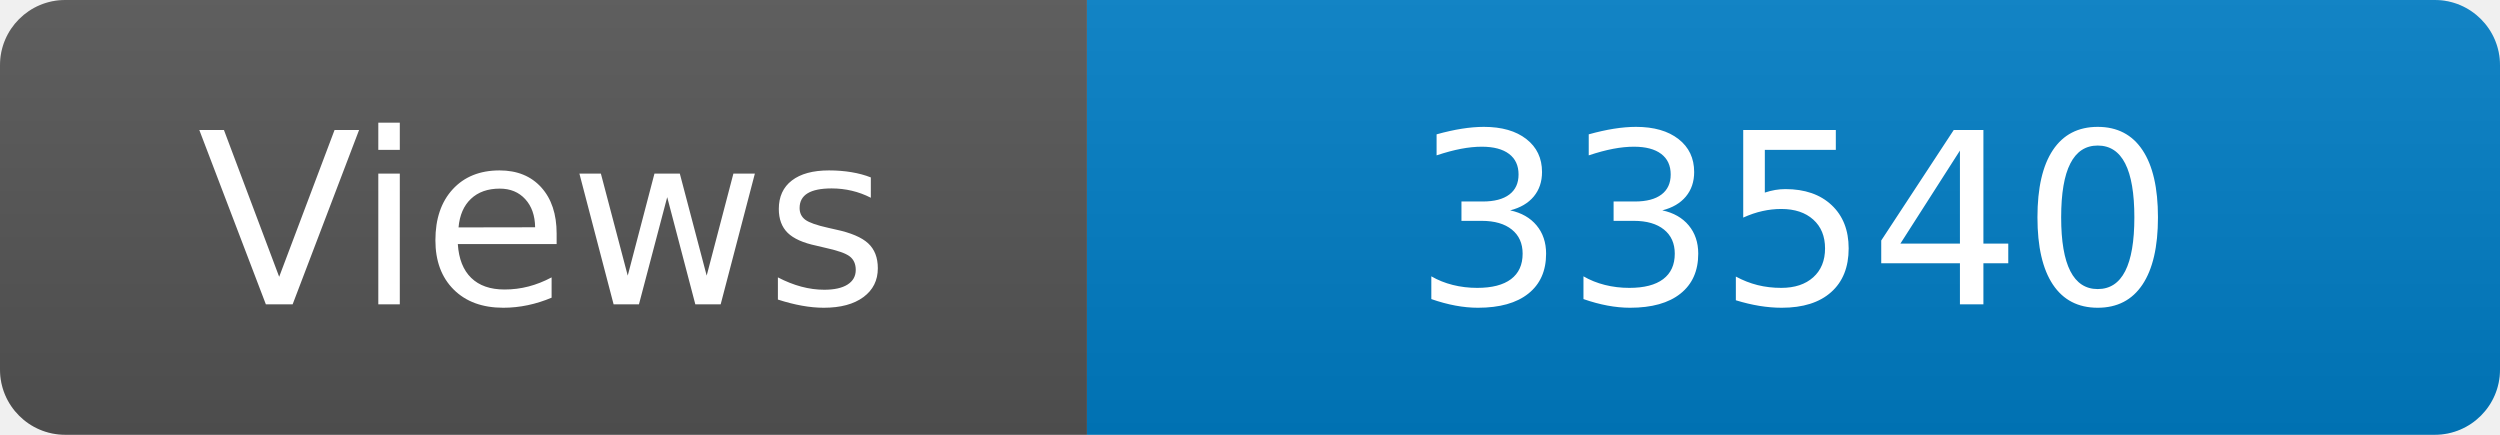
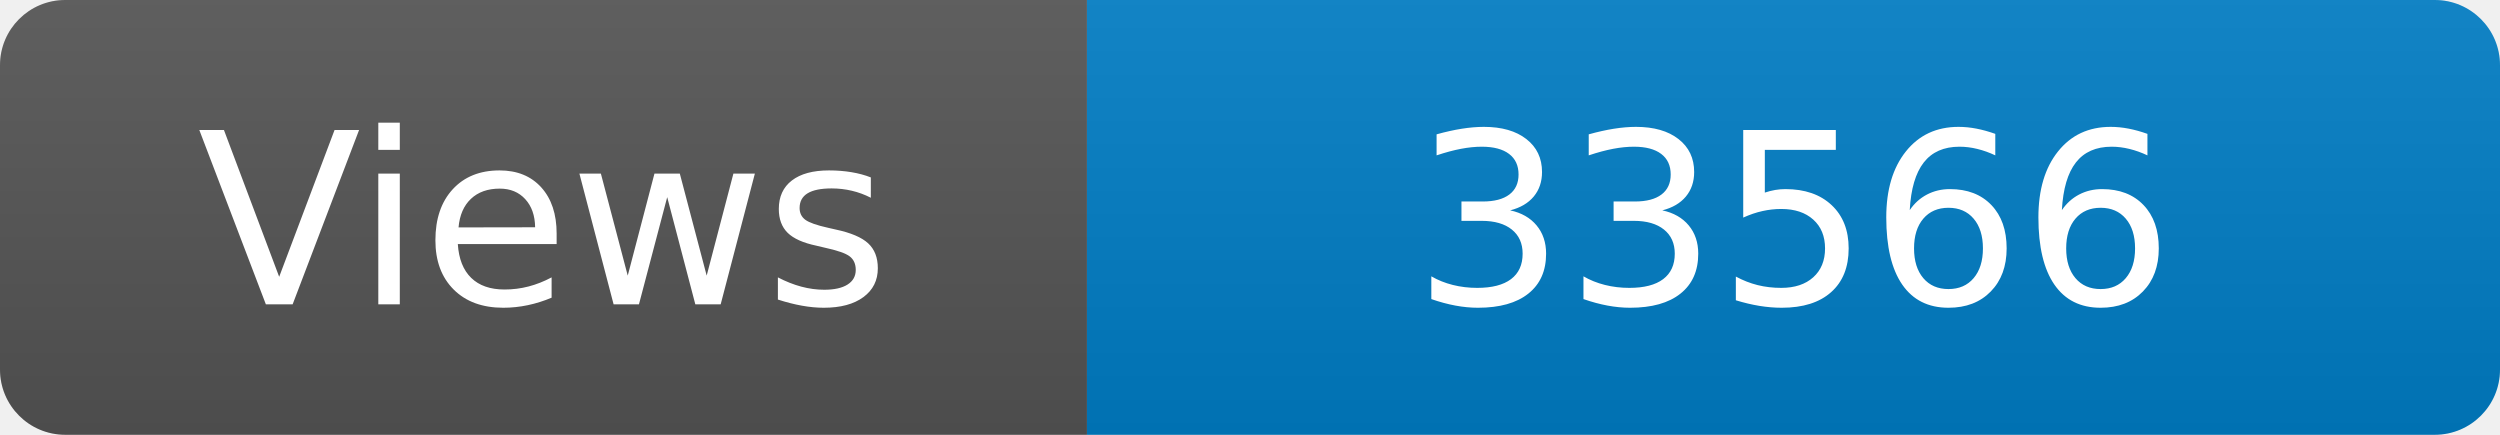
<svg xmlns="http://www.w3.org/2000/svg" width="115" height="20" role="img" aria-label="Maintained?: yes">
  <linearGradient id="s" x2="0" y2="100%">
    <stop offset="0" stop-color="#bbb" stop-opacity=".1" />
    <stop offset="1" stop-opacity=".1" />
  </linearGradient>
  <clipPath id="r">
    <rect width="115" height="20" rx="3" fill="#fff" />
  </clipPath>
  <g clip-path="url(#r)">
    <rect width="50" height="20" fill="#555" />
    <rect x="50" width="160" height="20" fill="#007ec6" />
    <rect width="115" height="20" fill="url(#s)" />
  </g>
  <g fill="#fff" text-anchor="middle" font-family="Verdana,Geneva,DejaVu Sans,sans-serif" font-size="110">
    <text x="250" y="140" transform="scale(.1)" fill="#fff">Views</text>
-     <text x="825" y="140" transform="scale(.1)" fill="#fff">33540</text>
+     <text x="825" y="140" transform="scale(.1)" fill="#fff">33566</text>
  </g>
</svg>
